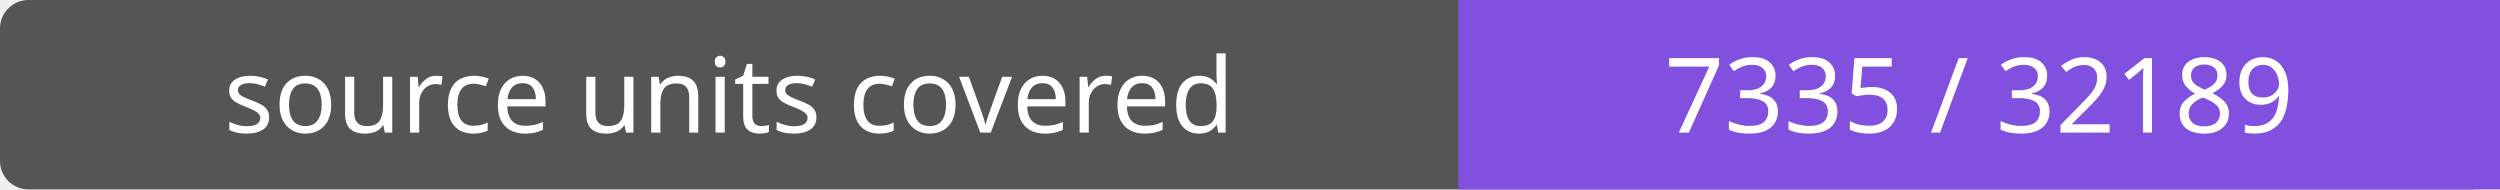
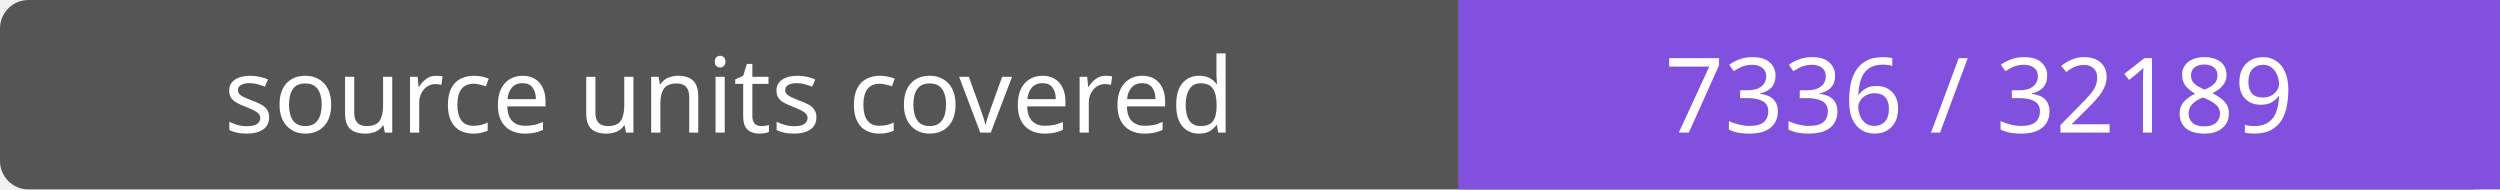
- <svg xmlns="http://www.w3.org/2000/svg" width="264" height="20" role="img" aria-label="source units covered: 7335 / 32189">
+ <svg xmlns="http://www.w3.org/2000/svg" width="264" height="20" role="img" aria-label="source units covered: 7336 / 32189">
  <rect width="264" height="20" rx="3" fill="#555" />
  <path fill="#8250df" d="M154 0h110v20H154z" />
  <g fill="#fff" text-anchor="middle" font-family="Verdana,sans-serif" font-size="11">
    <text x="77.0" y="14">source units covered</text>
-     <text x="209.0" y="14">7335 / 32189</text>
+     <text x="209.0" y="14">7336 / 32189</text>
  </g>
</svg>
